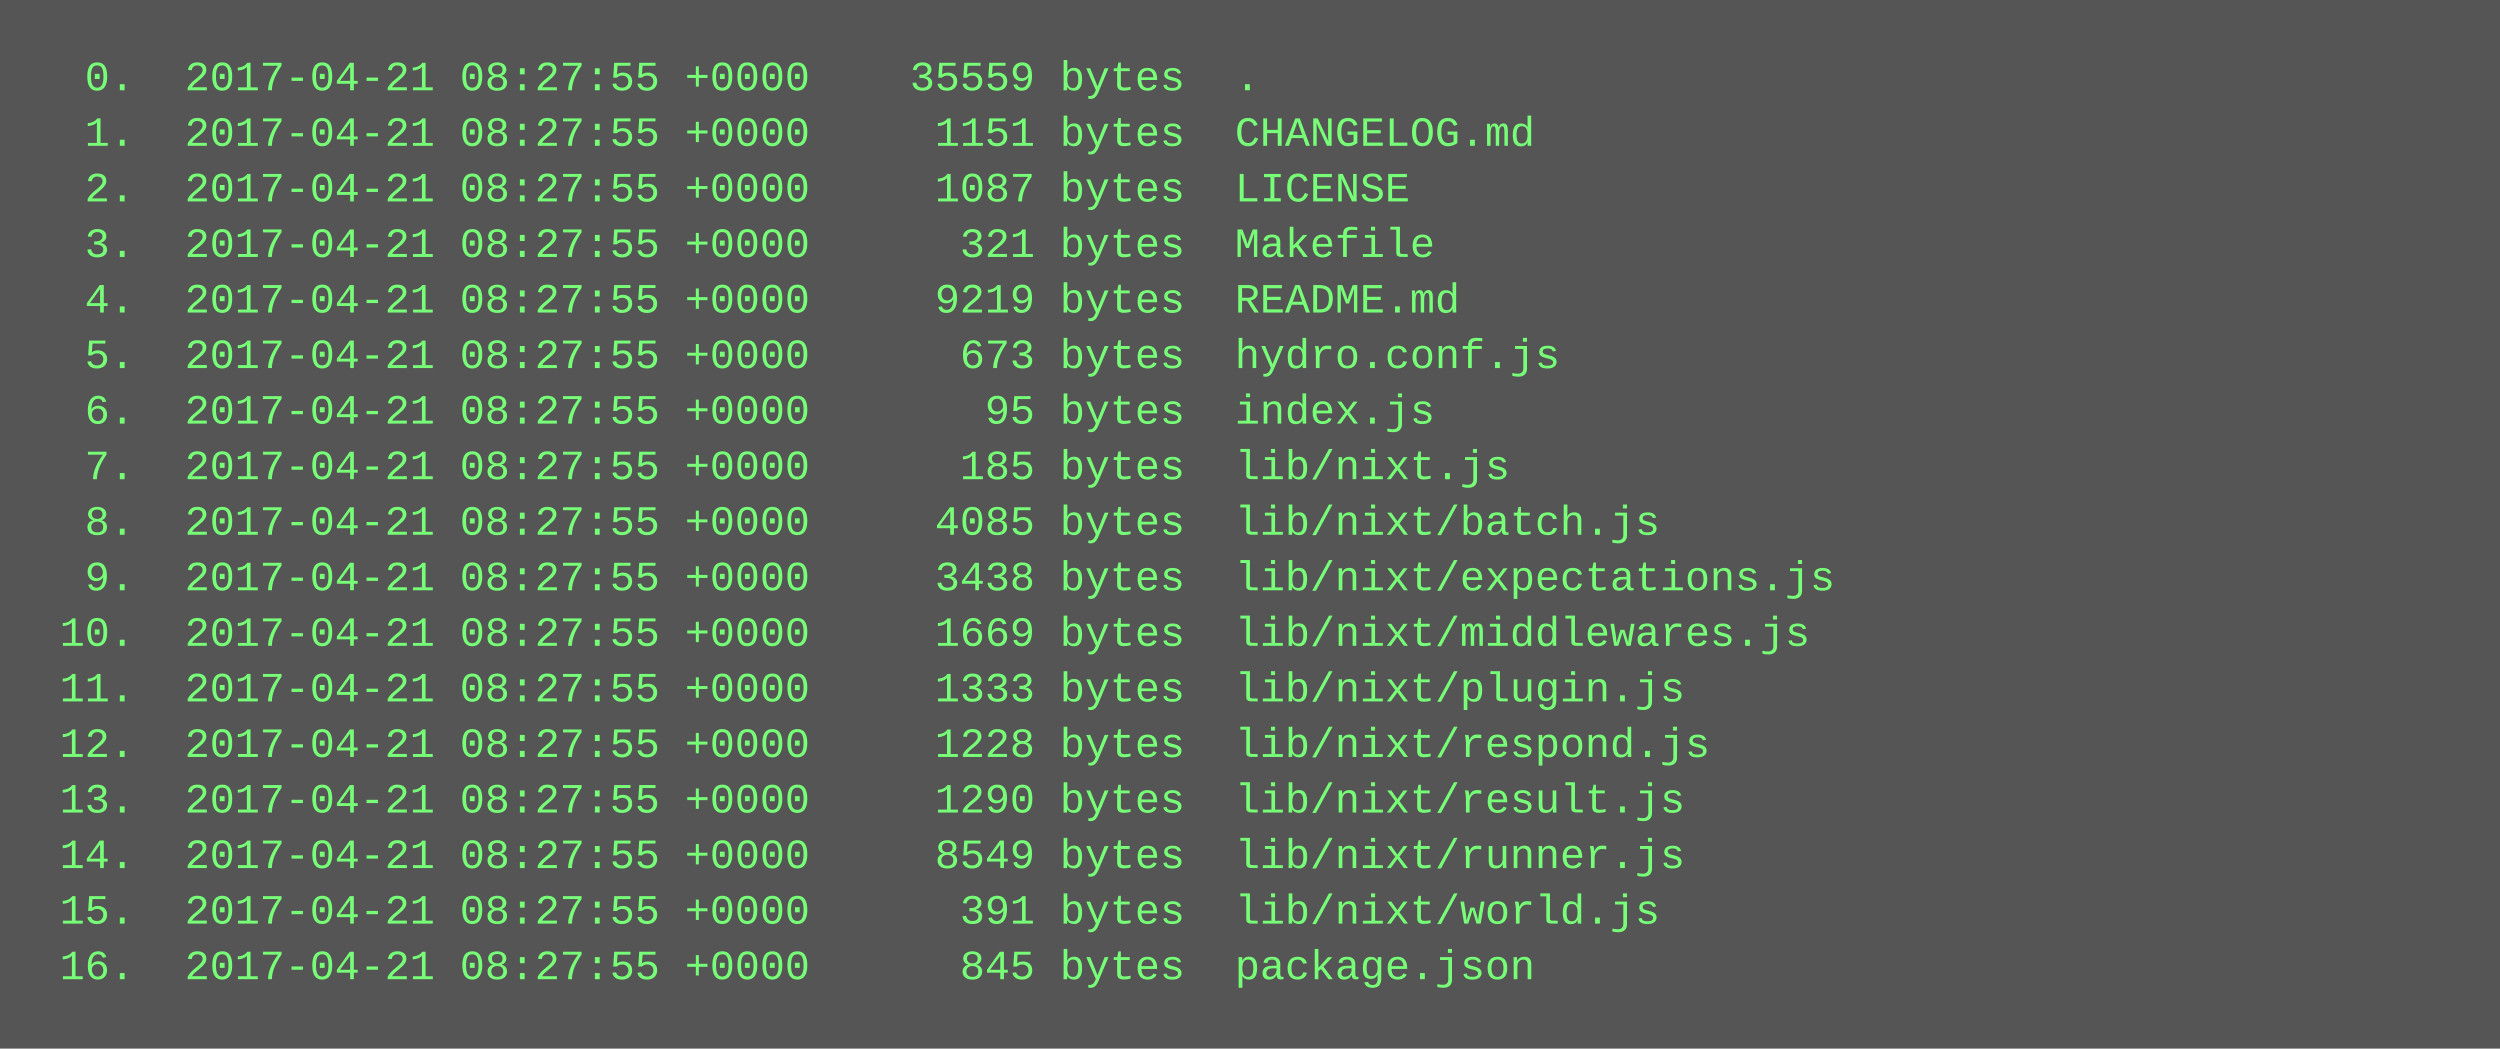
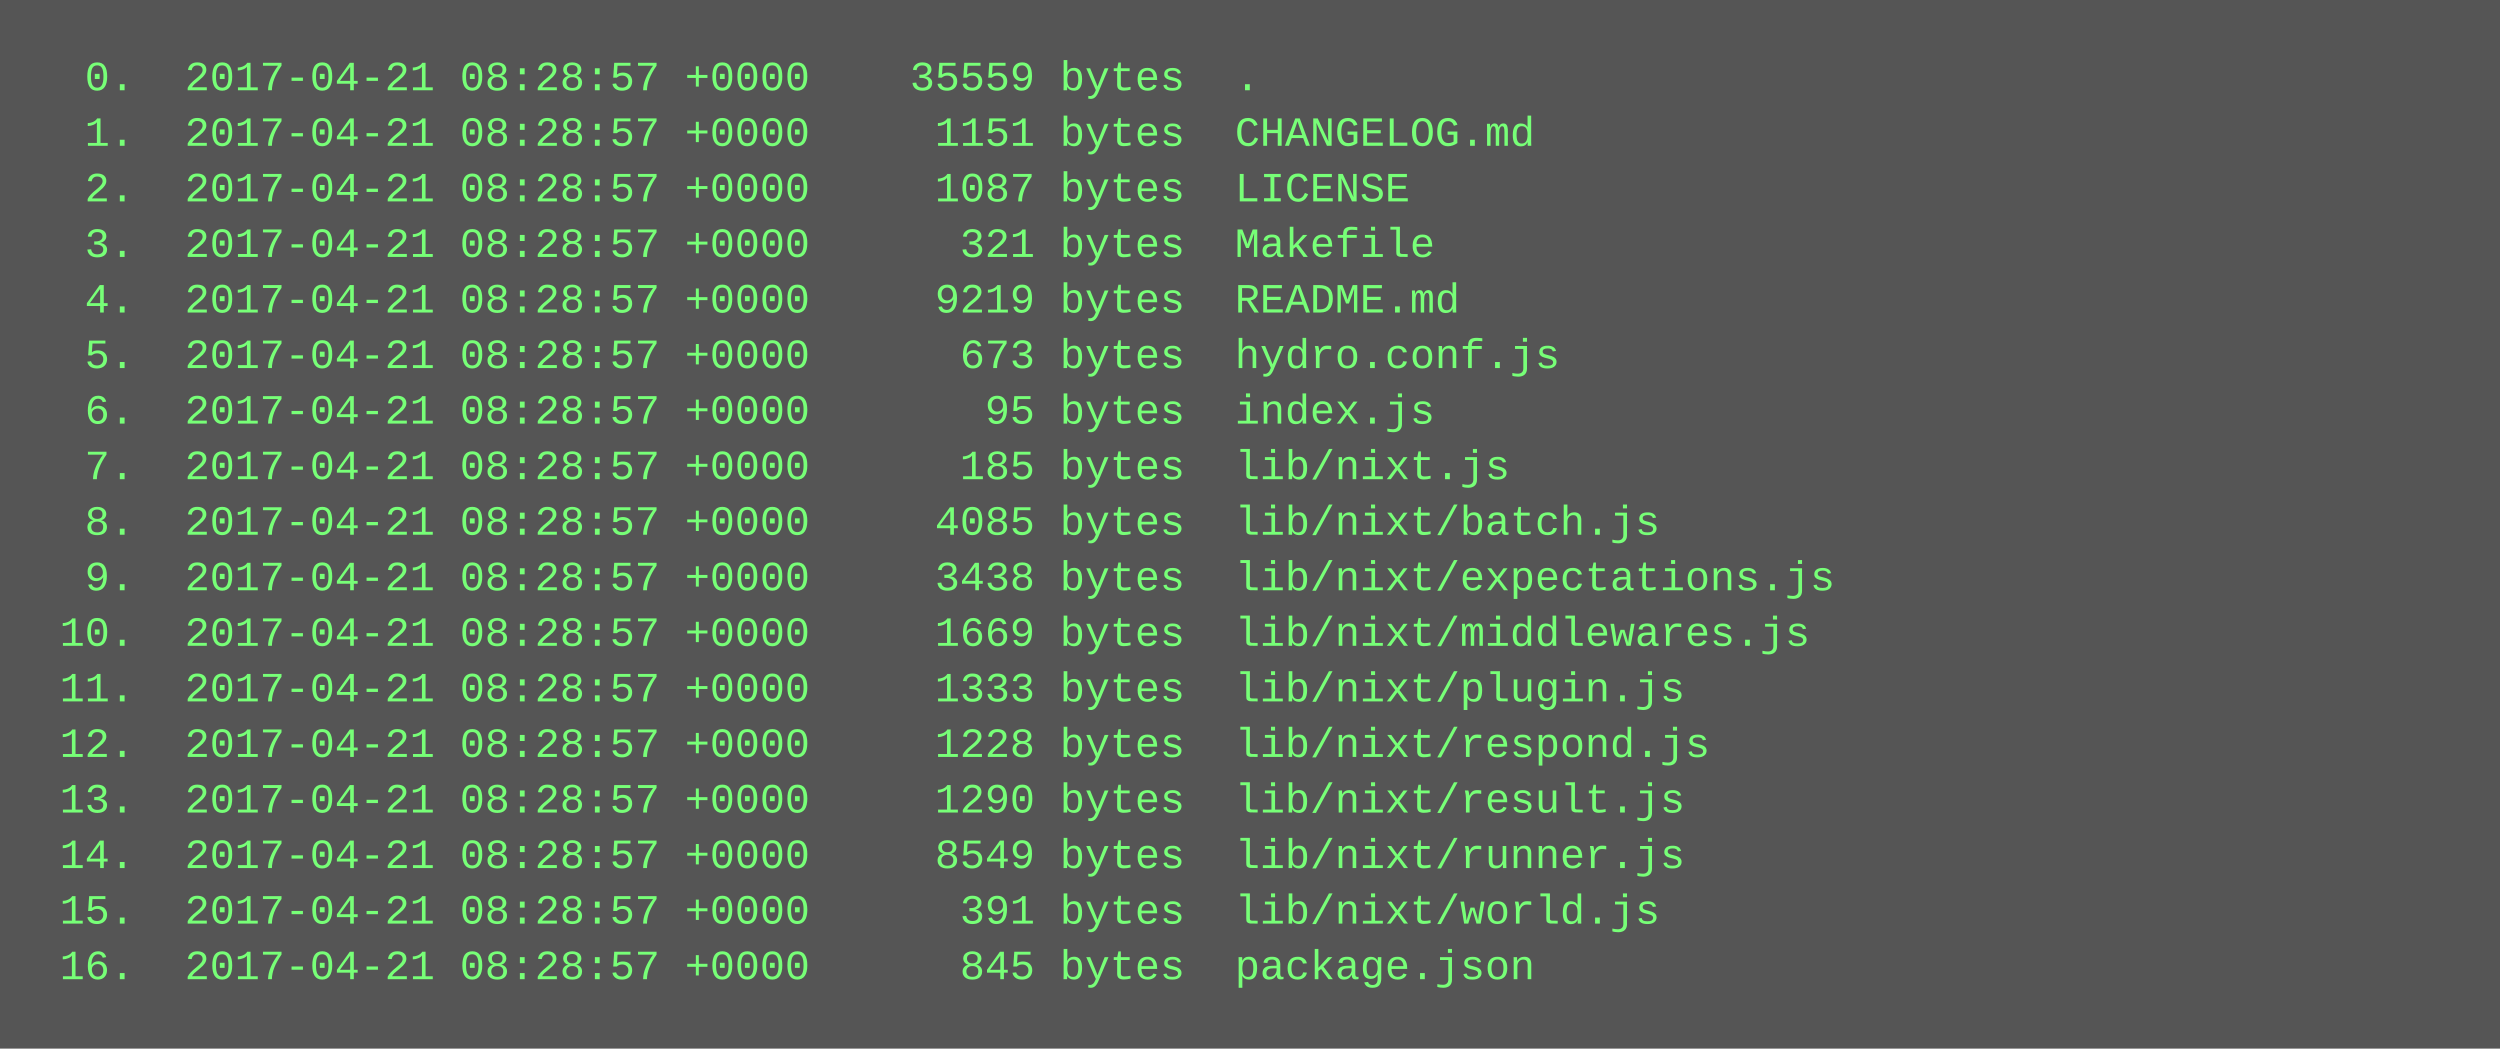
<svg xmlns="http://www.w3.org/2000/svg" height="302" width="720">
  <rect height="302" fill="#555" width="720" />
  <text fill="#7f7" font-family="Courier New" font-size="12" xml:space="preserve">
-     <tspan x="10" y="26">  0.  2017-04-21 08:27:55 +0000    35559 bytes  .</tspan>
-     <tspan x="10" y="42">  1.  2017-04-21 08:27:55 +0000     1151 bytes  CHANGELOG.md</tspan>
-     <tspan x="10" y="58">  2.  2017-04-21 08:27:55 +0000     1087 bytes  LICENSE</tspan>
-     <tspan x="10" y="74">  3.  2017-04-21 08:27:55 +0000      321 bytes  Makefile</tspan>
-     <tspan x="10" y="90">  4.  2017-04-21 08:27:55 +0000     9219 bytes  README.md</tspan>
-     <tspan x="10" y="106">  5.  2017-04-21 08:27:55 +0000      673 bytes  hydro.conf.js</tspan>
-     <tspan x="10" y="122">  6.  2017-04-21 08:27:55 +0000       95 bytes  index.js</tspan>
-     <tspan x="10" y="138">  7.  2017-04-21 08:27:55 +0000      185 bytes  lib/nixt.js</tspan>
-     <tspan x="10" y="154">  8.  2017-04-21 08:27:55 +0000     4085 bytes  lib/nixt/batch.js</tspan>
-     <tspan x="10" y="170">  9.  2017-04-21 08:27:55 +0000     3438 bytes  lib/nixt/expectations.js</tspan>
-     <tspan x="10" y="186"> 10.  2017-04-21 08:27:55 +0000     1669 bytes  lib/nixt/middlewares.js</tspan>
-     <tspan x="10" y="202"> 11.  2017-04-21 08:27:55 +0000     1333 bytes  lib/nixt/plugin.js</tspan>
-     <tspan x="10" y="218"> 12.  2017-04-21 08:27:55 +0000     1228 bytes  lib/nixt/respond.js</tspan>
-     <tspan x="10" y="234"> 13.  2017-04-21 08:27:55 +0000     1290 bytes  lib/nixt/result.js</tspan>
-     <tspan x="10" y="250"> 14.  2017-04-21 08:27:55 +0000     8549 bytes  lib/nixt/runner.js</tspan>
-     <tspan x="10" y="266"> 15.  2017-04-21 08:27:55 +0000      391 bytes  lib/nixt/world.js</tspan>
-     <tspan x="10" y="282"> 16.  2017-04-21 08:27:55 +0000      845 bytes  package.json</tspan>
+     <tspan x="10" y="26">  0.  2017-04-21 08:28:57 +0000    35559 bytes  .</tspan>
+     <tspan x="10" y="42">  1.  2017-04-21 08:28:57 +0000     1151 bytes  CHANGELOG.md</tspan>
+     <tspan x="10" y="58">  2.  2017-04-21 08:28:57 +0000     1087 bytes  LICENSE</tspan>
+     <tspan x="10" y="74">  3.  2017-04-21 08:28:57 +0000      321 bytes  Makefile</tspan>
+     <tspan x="10" y="90">  4.  2017-04-21 08:28:57 +0000     9219 bytes  README.md</tspan>
+     <tspan x="10" y="106">  5.  2017-04-21 08:28:57 +0000      673 bytes  hydro.conf.js</tspan>
+     <tspan x="10" y="122">  6.  2017-04-21 08:28:57 +0000       95 bytes  index.js</tspan>
+     <tspan x="10" y="138">  7.  2017-04-21 08:28:57 +0000      185 bytes  lib/nixt.js</tspan>
+     <tspan x="10" y="154">  8.  2017-04-21 08:28:57 +0000     4085 bytes  lib/nixt/batch.js</tspan>
+     <tspan x="10" y="170">  9.  2017-04-21 08:28:57 +0000     3438 bytes  lib/nixt/expectations.js</tspan>
+     <tspan x="10" y="186"> 10.  2017-04-21 08:28:57 +0000     1669 bytes  lib/nixt/middlewares.js</tspan>
+     <tspan x="10" y="202"> 11.  2017-04-21 08:28:57 +0000     1333 bytes  lib/nixt/plugin.js</tspan>
+     <tspan x="10" y="218"> 12.  2017-04-21 08:28:57 +0000     1228 bytes  lib/nixt/respond.js</tspan>
+     <tspan x="10" y="234"> 13.  2017-04-21 08:28:57 +0000     1290 bytes  lib/nixt/result.js</tspan>
+     <tspan x="10" y="250"> 14.  2017-04-21 08:28:57 +0000     8549 bytes  lib/nixt/runner.js</tspan>
+     <tspan x="10" y="266"> 15.  2017-04-21 08:28:57 +0000      391 bytes  lib/nixt/world.js</tspan>
+     <tspan x="10" y="282"> 16.  2017-04-21 08:28:57 +0000      845 bytes  package.json</tspan>
  </text>
</svg>
